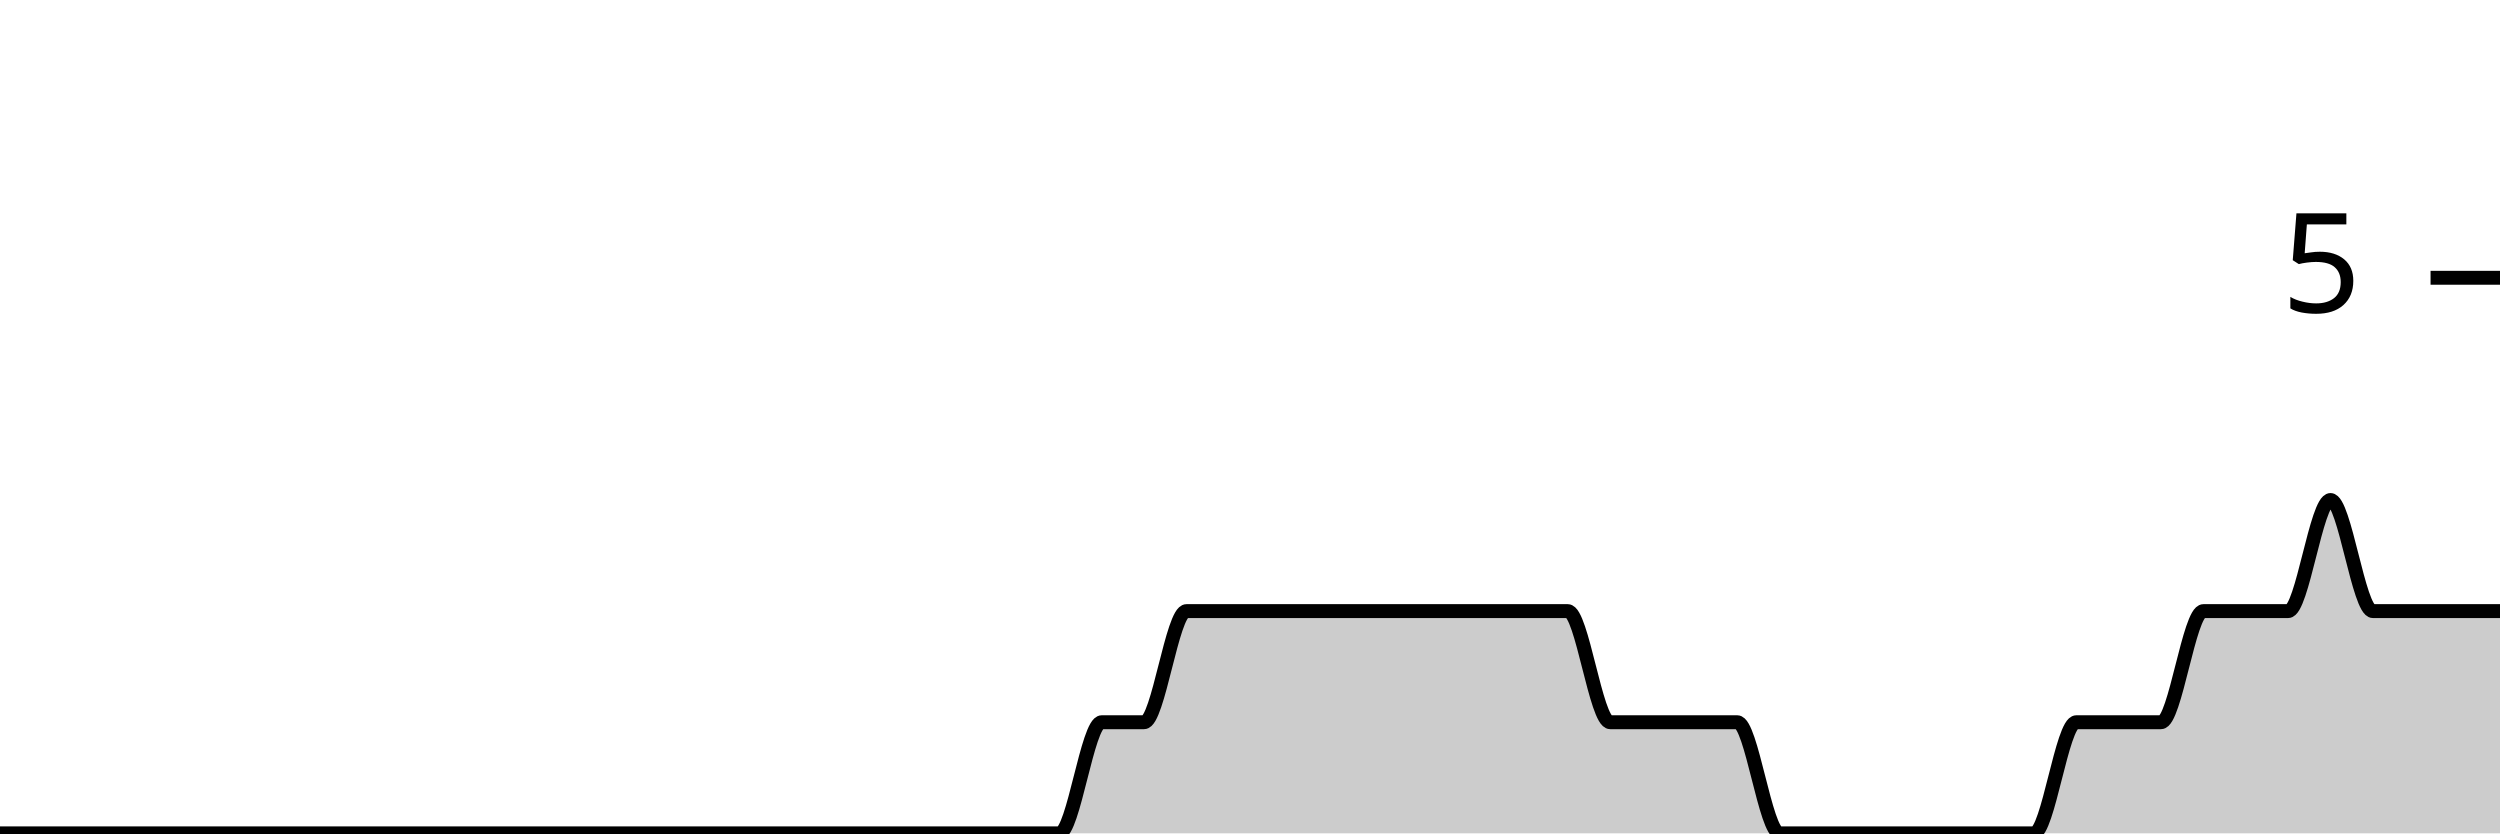
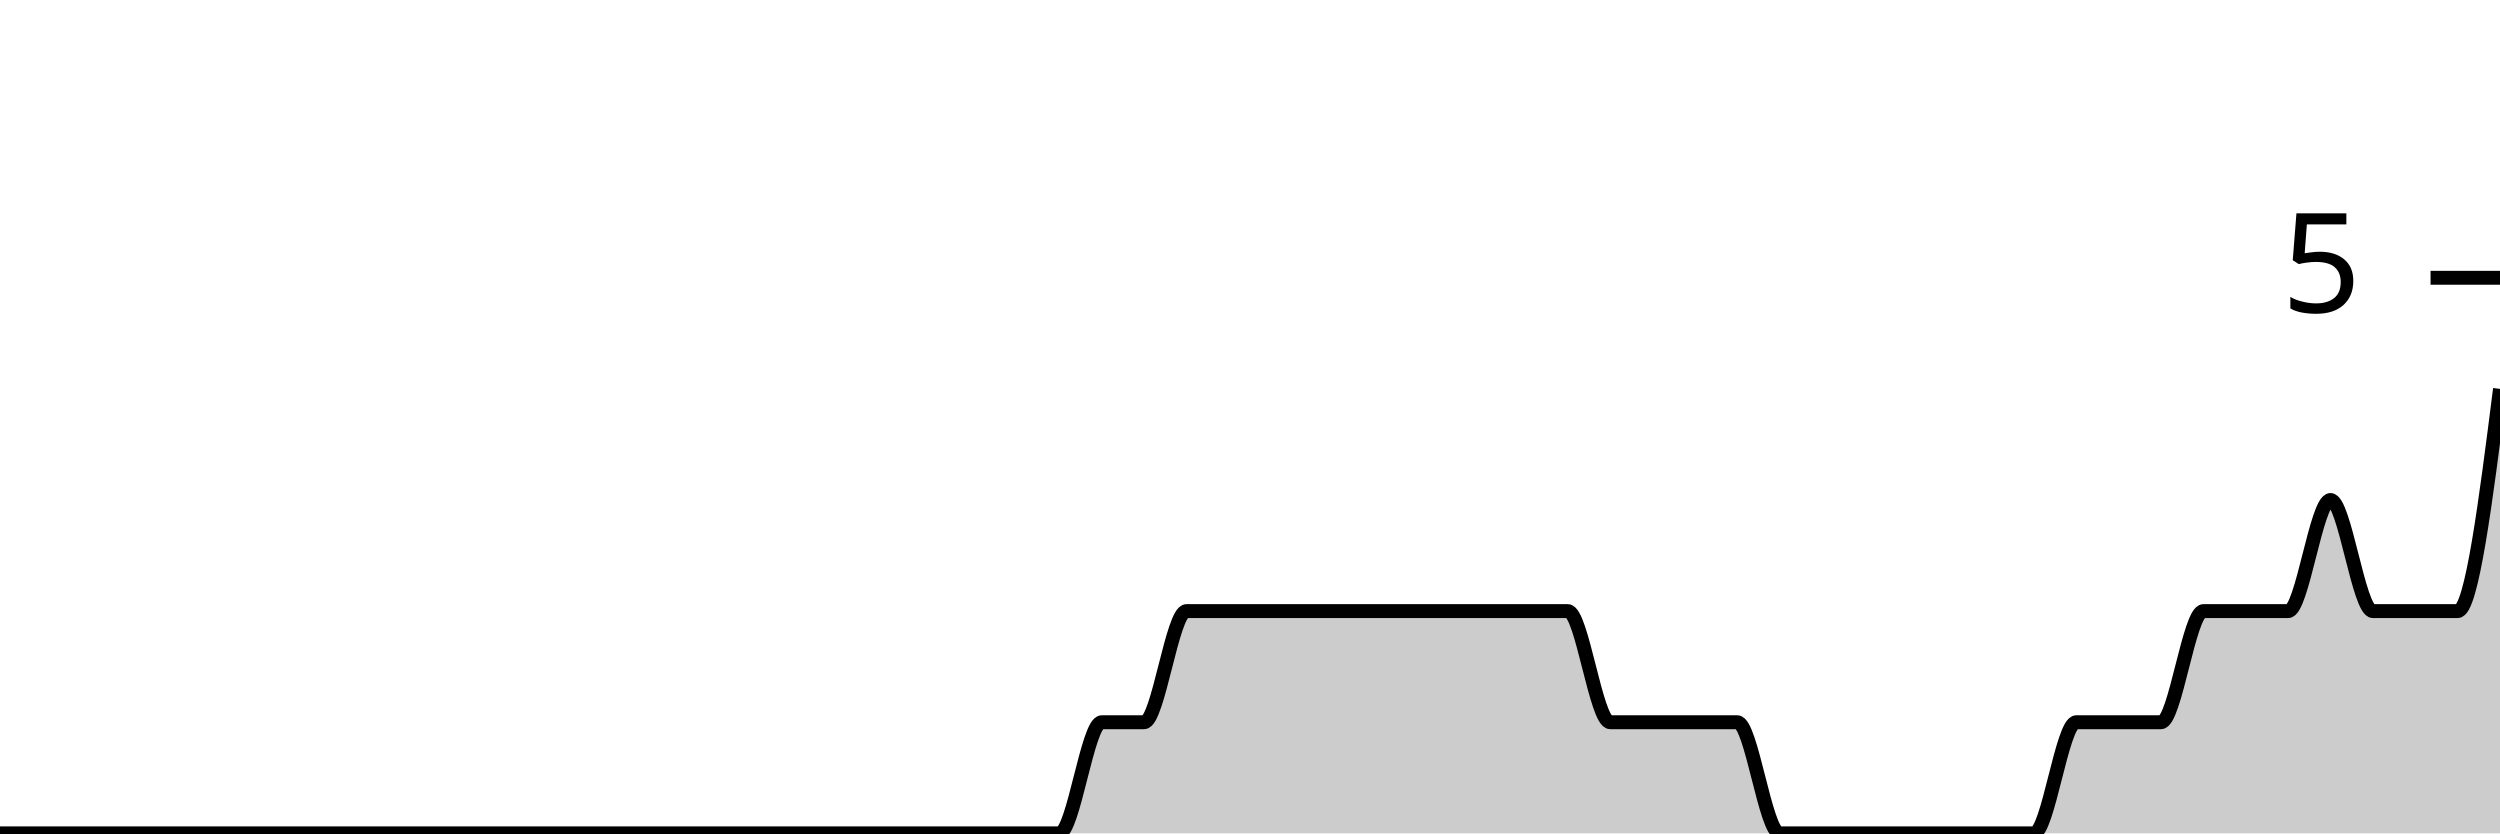
<svg xmlns="http://www.w3.org/2000/svg" viewBox="0 0 180 60">
  <g transform="translate(0,20)">
-     <path class="area" fill="rgba(0, 0, 0, 0.2)" d="M0,40C1.017,40,2.034,40,3.051,40C4.068,40,5.085,40,6.102,40C7.119,40,8.136,40,9.153,40C10.169,40,11.186,40,12.203,40C13.22,40,14.237,40,15.254,40C16.271,40,17.288,40,18.305,40C19.322,40,20.339,40,21.356,40C22.373,40,23.39,40,24.407,40C25.424,40,26.441,40,27.458,40C28.475,40,29.492,40,30.508,40C31.525,40,32.542,40,33.559,40C34.576,40,35.593,40,36.61,40C37.627,40,38.644,40,39.661,40C40.678,40,41.695,40,42.712,40C43.729,40,44.746,40,45.763,40C46.78,40,47.797,40,48.814,40C49.831,40,50.847,40,51.864,40C52.881,40,53.898,40,54.915,40C55.932,40,56.949,40,57.966,40C58.983,40,60,40,61.017,40C62.034,40,63.051,40,64.068,40C65.085,40,66.102,40,67.119,40C68.136,40,69.153,40,70.169,40C71.186,40,72.203,40,73.22,40C74.237,40,75.254,40,76.271,40C77.288,40,78.305,32,79.322,32C80.339,32,81.356,32,82.373,32C83.39,32,84.407,24,85.424,24C86.441,24,87.458,24,88.475,24C89.492,24,90.508,24,91.525,24C92.542,24,93.559,24,94.576,24C95.593,24,96.61,24,97.627,24C98.644,24,99.661,24,100.678,24C101.695,24,102.712,24,103.729,24C104.746,24,105.763,24,106.78,24C107.797,24,108.814,24,109.831,24C110.847,24,111.864,24,112.881,24C113.898,24,114.915,32,115.932,32C116.949,32,117.966,32,118.983,32C120,32,121.017,32,122.034,32C123.051,32,124.068,32,125.085,32C126.102,32,127.119,40,128.136,40C129.153,40,130.169,40,131.186,40C132.203,40,133.22,40,134.237,40C135.254,40,136.271,40,137.288,40C138.305,40,139.322,40,140.339,40C141.356,40,142.373,40,143.39,40C144.407,40,145.424,40,146.441,40C147.458,40,148.475,32,149.492,32C150.508,32,151.525,32,152.542,32C153.559,32,154.576,32,155.593,32C156.61,32,157.627,24,158.644,24C159.661,24,160.678,24,161.695,24C162.712,24,163.729,24,164.746,24C165.763,24,166.78,16,167.797,16C168.814,16,169.831,24,170.847,24C171.864,24,172.881,24,173.898,24C174.915,24,175.932,24,176.949,24C177.966,24,178.983,24,180,24L180,40C178.983,40,177.966,40,176.949,40C175.932,40,174.915,40,173.898,40C172.881,40,171.864,40,170.847,40C169.831,40,168.814,40,167.797,40C166.78,40,165.763,40,164.746,40C163.729,40,162.712,40,161.695,40C160.678,40,159.661,40,158.644,40C157.627,40,156.61,40,155.593,40C154.576,40,153.559,40,152.542,40C151.525,40,150.508,40,149.492,40C148.475,40,147.458,40,146.441,40C145.424,40,144.407,40,143.39,40C142.373,40,141.356,40,140.339,40C139.322,40,138.305,40,137.288,40C136.271,40,135.254,40,134.237,40C133.22,40,132.203,40,131.186,40C130.169,40,129.153,40,128.136,40C127.119,40,126.102,40,125.085,40C124.068,40,123.051,40,122.034,40C121.017,40,120,40,118.983,40C117.966,40,116.949,40,115.932,40C114.915,40,113.898,40,112.881,40C111.864,40,110.847,40,109.831,40C108.814,40,107.797,40,106.78,40C105.763,40,104.746,40,103.729,40C102.712,40,101.695,40,100.678,40C99.661,40,98.644,40,97.627,40C96.61,40,95.593,40,94.576,40C93.559,40,92.542,40,91.525,40C90.508,40,89.492,40,88.475,40C87.458,40,86.441,40,85.424,40C84.407,40,83.39,40,82.373,40C81.356,40,80.339,40,79.322,40C78.305,40,77.288,40,76.271,40C75.254,40,74.237,40,73.22,40C72.203,40,71.186,40,70.169,40C69.153,40,68.136,40,67.119,40C66.102,40,65.085,40,64.068,40C63.051,40,62.034,40,61.017,40C60,40,58.983,40,57.966,40C56.949,40,55.932,40,54.915,40C53.898,40,52.881,40,51.864,40C50.847,40,49.831,40,48.814,40C47.797,40,46.78,40,45.763,40C44.746,40,43.729,40,42.712,40C41.695,40,40.678,40,39.661,40C38.644,40,37.627,40,36.61,40C35.593,40,34.576,40,33.559,40C32.542,40,31.525,40,30.508,40C29.492,40,28.475,40,27.458,40C26.441,40,25.424,40,24.407,40C23.39,40,22.373,40,21.356,40C20.339,40,19.322,40,18.305,40C17.288,40,16.271,40,15.254,40C14.237,40,13.22,40,12.203,40C11.186,40,10.169,40,9.153,40C8.136,40,7.119,40,6.102,40C5.085,40,4.068,40,3.051,40C2.034,40,1.017,40,0,40Z" />
-     <path class="line" stroke="black" fill="none" d="M0,40C1.017,40,2.034,40,3.051,40C4.068,40,5.085,40,6.102,40C7.119,40,8.136,40,9.153,40C10.169,40,11.186,40,12.203,40C13.22,40,14.237,40,15.254,40C16.271,40,17.288,40,18.305,40C19.322,40,20.339,40,21.356,40C22.373,40,23.39,40,24.407,40C25.424,40,26.441,40,27.458,40C28.475,40,29.492,40,30.508,40C31.525,40,32.542,40,33.559,40C34.576,40,35.593,40,36.61,40C37.627,40,38.644,40,39.661,40C40.678,40,41.695,40,42.712,40C43.729,40,44.746,40,45.763,40C46.78,40,47.797,40,48.814,40C49.831,40,50.847,40,51.864,40C52.881,40,53.898,40,54.915,40C55.932,40,56.949,40,57.966,40C58.983,40,60,40,61.017,40C62.034,40,63.051,40,64.068,40C65.085,40,66.102,40,67.119,40C68.136,40,69.153,40,70.169,40C71.186,40,72.203,40,73.22,40C74.237,40,75.254,40,76.271,40C77.288,40,78.305,32,79.322,32C80.339,32,81.356,32,82.373,32C83.39,32,84.407,24,85.424,24C86.441,24,87.458,24,88.475,24C89.492,24,90.508,24,91.525,24C92.542,24,93.559,24,94.576,24C95.593,24,96.61,24,97.627,24C98.644,24,99.661,24,100.678,24C101.695,24,102.712,24,103.729,24C104.746,24,105.763,24,106.78,24C107.797,24,108.814,24,109.831,24C110.847,24,111.864,24,112.881,24C113.898,24,114.915,32,115.932,32C116.949,32,117.966,32,118.983,32C120,32,121.017,32,122.034,32C123.051,32,124.068,32,125.085,32C126.102,32,127.119,40,128.136,40C129.153,40,130.169,40,131.186,40C132.203,40,133.22,40,134.237,40C135.254,40,136.271,40,137.288,40C138.305,40,139.322,40,140.339,40C141.356,40,142.373,40,143.39,40C144.407,40,145.424,40,146.441,40C147.458,40,148.475,32,149.492,32C150.508,32,151.525,32,152.542,32C153.559,32,154.576,32,155.593,32C156.61,32,157.627,24,158.644,24C159.661,24,160.678,24,161.695,24C162.712,24,163.729,24,164.746,24C165.763,24,166.78,16,167.797,16C168.814,16,169.831,24,170.847,24C171.864,24,172.881,24,173.898,24C174.915,24,175.932,24,176.949,24C177.966,24,178.983,24,180,24" />
+     <path class="area" fill="rgba(0, 0, 0, 0.2)" d="M0,40C1.017,40,2.034,40,3.051,40C4.068,40,5.085,40,6.102,40C7.119,40,8.136,40,9.153,40C10.169,40,11.186,40,12.203,40C13.22,40,14.237,40,15.254,40C16.271,40,17.288,40,18.305,40C19.322,40,20.339,40,21.356,40C22.373,40,23.39,40,24.407,40C25.424,40,26.441,40,27.458,40C28.475,40,29.492,40,30.508,40C31.525,40,32.542,40,33.559,40C34.576,40,35.593,40,36.61,40C37.627,40,38.644,40,39.661,40C40.678,40,41.695,40,42.712,40C43.729,40,44.746,40,45.763,40C46.78,40,47.797,40,48.814,40C49.831,40,50.847,40,51.864,40C52.881,40,53.898,40,54.915,40C55.932,40,56.949,40,57.966,40C58.983,40,60,40,61.017,40C62.034,40,63.051,40,64.068,40C65.085,40,66.102,40,67.119,40C68.136,40,69.153,40,70.169,40C71.186,40,72.203,40,73.22,40C74.237,40,75.254,40,76.271,40C77.288,40,78.305,32,79.322,32C80.339,32,81.356,32,82.373,32C83.39,32,84.407,24,85.424,24C86.441,24,87.458,24,88.475,24C89.492,24,90.508,24,91.525,24C92.542,24,93.559,24,94.576,24C95.593,24,96.61,24,97.627,24C98.644,24,99.661,24,100.678,24C101.695,24,102.712,24,103.729,24C104.746,24,105.763,24,106.78,24C107.797,24,108.814,24,109.831,24C110.847,24,111.864,24,112.881,24C113.898,24,114.915,32,115.932,32C116.949,32,117.966,32,118.983,32C120,32,121.017,32,122.034,32C123.051,32,124.068,32,125.085,32C126.102,32,127.119,40,128.136,40C129.153,40,130.169,40,131.186,40C132.203,40,133.22,40,134.237,40C135.254,40,136.271,40,137.288,40C138.305,40,139.322,40,140.339,40C141.356,40,142.373,40,143.39,40C144.407,40,145.424,40,146.441,40C147.458,40,148.475,32,149.492,32C150.508,32,151.525,32,152.542,32C153.559,32,154.576,32,155.593,32C156.61,32,157.627,24,158.644,24C159.661,24,160.678,24,161.695,24C162.712,24,163.729,24,164.746,24C165.763,24,166.78,16,167.797,16C168.814,16,169.831,24,170.847,24C171.864,24,172.881,24,173.898,24C174.915,24,175.932,24,176.949,24C177.966,24,178.983,16,180,8L180,40C178.983,40,177.966,40,176.949,40C175.932,40,174.915,40,173.898,40C172.881,40,171.864,40,170.847,40C169.831,40,168.814,40,167.797,40C166.78,40,165.763,40,164.746,40C163.729,40,162.712,40,161.695,40C160.678,40,159.661,40,158.644,40C157.627,40,156.61,40,155.593,40C154.576,40,153.559,40,152.542,40C151.525,40,150.508,40,149.492,40C148.475,40,147.458,40,146.441,40C145.424,40,144.407,40,143.39,40C142.373,40,141.356,40,140.339,40C139.322,40,138.305,40,137.288,40C136.271,40,135.254,40,134.237,40C133.22,40,132.203,40,131.186,40C130.169,40,129.153,40,128.136,40C127.119,40,126.102,40,125.085,40C124.068,40,123.051,40,122.034,40C121.017,40,120,40,118.983,40C117.966,40,116.949,40,115.932,40C114.915,40,113.898,40,112.881,40C111.864,40,110.847,40,109.831,40C108.814,40,107.797,40,106.78,40C105.763,40,104.746,40,103.729,40C102.712,40,101.695,40,100.678,40C99.661,40,98.644,40,97.627,40C96.61,40,95.593,40,94.576,40C93.559,40,92.542,40,91.525,40C90.508,40,89.492,40,88.475,40C87.458,40,86.441,40,85.424,40C84.407,40,83.39,40,82.373,40C81.356,40,80.339,40,79.322,40C78.305,40,77.288,40,76.271,40C75.254,40,74.237,40,73.22,40C72.203,40,71.186,40,70.169,40C69.153,40,68.136,40,67.119,40C66.102,40,65.085,40,64.068,40C63.051,40,62.034,40,61.017,40C60,40,58.983,40,57.966,40C56.949,40,55.932,40,54.915,40C53.898,40,52.881,40,51.864,40C50.847,40,49.831,40,48.814,40C47.797,40,46.78,40,45.763,40C44.746,40,43.729,40,42.712,40C41.695,40,40.678,40,39.661,40C38.644,40,37.627,40,36.61,40C35.593,40,34.576,40,33.559,40C32.542,40,31.525,40,30.508,40C29.492,40,28.475,40,27.458,40C26.441,40,25.424,40,24.407,40C23.39,40,22.373,40,21.356,40C20.339,40,19.322,40,18.305,40C17.288,40,16.271,40,15.254,40C14.237,40,13.22,40,12.203,40C11.186,40,10.169,40,9.153,40C8.136,40,7.119,40,6.102,40C5.085,40,4.068,40,3.051,40C2.034,40,1.017,40,0,40Z" />
+     <path class="line" stroke="black" fill="none" d="M0,40C1.017,40,2.034,40,3.051,40C4.068,40,5.085,40,6.102,40C7.119,40,8.136,40,9.153,40C10.169,40,11.186,40,12.203,40C13.22,40,14.237,40,15.254,40C16.271,40,17.288,40,18.305,40C19.322,40,20.339,40,21.356,40C22.373,40,23.39,40,24.407,40C25.424,40,26.441,40,27.458,40C28.475,40,29.492,40,30.508,40C31.525,40,32.542,40,33.559,40C34.576,40,35.593,40,36.61,40C37.627,40,38.644,40,39.661,40C40.678,40,41.695,40,42.712,40C43.729,40,44.746,40,45.763,40C46.78,40,47.797,40,48.814,40C49.831,40,50.847,40,51.864,40C52.881,40,53.898,40,54.915,40C55.932,40,56.949,40,57.966,40C58.983,40,60,40,61.017,40C62.034,40,63.051,40,64.068,40C65.085,40,66.102,40,67.119,40C68.136,40,69.153,40,70.169,40C71.186,40,72.203,40,73.22,40C74.237,40,75.254,40,76.271,40C77.288,40,78.305,32,79.322,32C80.339,32,81.356,32,82.373,32C83.39,32,84.407,24,85.424,24C86.441,24,87.458,24,88.475,24C89.492,24,90.508,24,91.525,24C92.542,24,93.559,24,94.576,24C95.593,24,96.61,24,97.627,24C98.644,24,99.661,24,100.678,24C101.695,24,102.712,24,103.729,24C104.746,24,105.763,24,106.78,24C107.797,24,108.814,24,109.831,24C110.847,24,111.864,24,112.881,24C113.898,24,114.915,32,115.932,32C116.949,32,117.966,32,118.983,32C120,32,121.017,32,122.034,32C123.051,32,124.068,32,125.085,32C126.102,32,127.119,40,128.136,40C129.153,40,130.169,40,131.186,40C132.203,40,133.22,40,134.237,40C135.254,40,136.271,40,137.288,40C138.305,40,139.322,40,140.339,40C141.356,40,142.373,40,143.39,40C144.407,40,145.424,40,146.441,40C147.458,40,148.475,32,149.492,32C150.508,32,151.525,32,152.542,32C153.559,32,154.576,32,155.593,32C156.61,32,157.627,24,158.644,24C159.661,24,160.678,24,161.695,24C162.712,24,163.729,24,164.746,24C165.763,24,166.78,16,167.797,16C168.814,16,169.831,24,170.847,24C171.864,24,172.881,24,173.898,24C174.915,24,175.932,24,176.949,24C177.966,24,178.983,16,180,8" />
    <path class="axis-ceiling" stroke-width="1" stroke="black" fill="none" d="M175,0L180,0" />
    <text class="axis-ceiling-label" font-family="sans-serif" text-anchor="end" font-size="10px" x="170" y="2.5">5</text>
  </g>
</svg>
